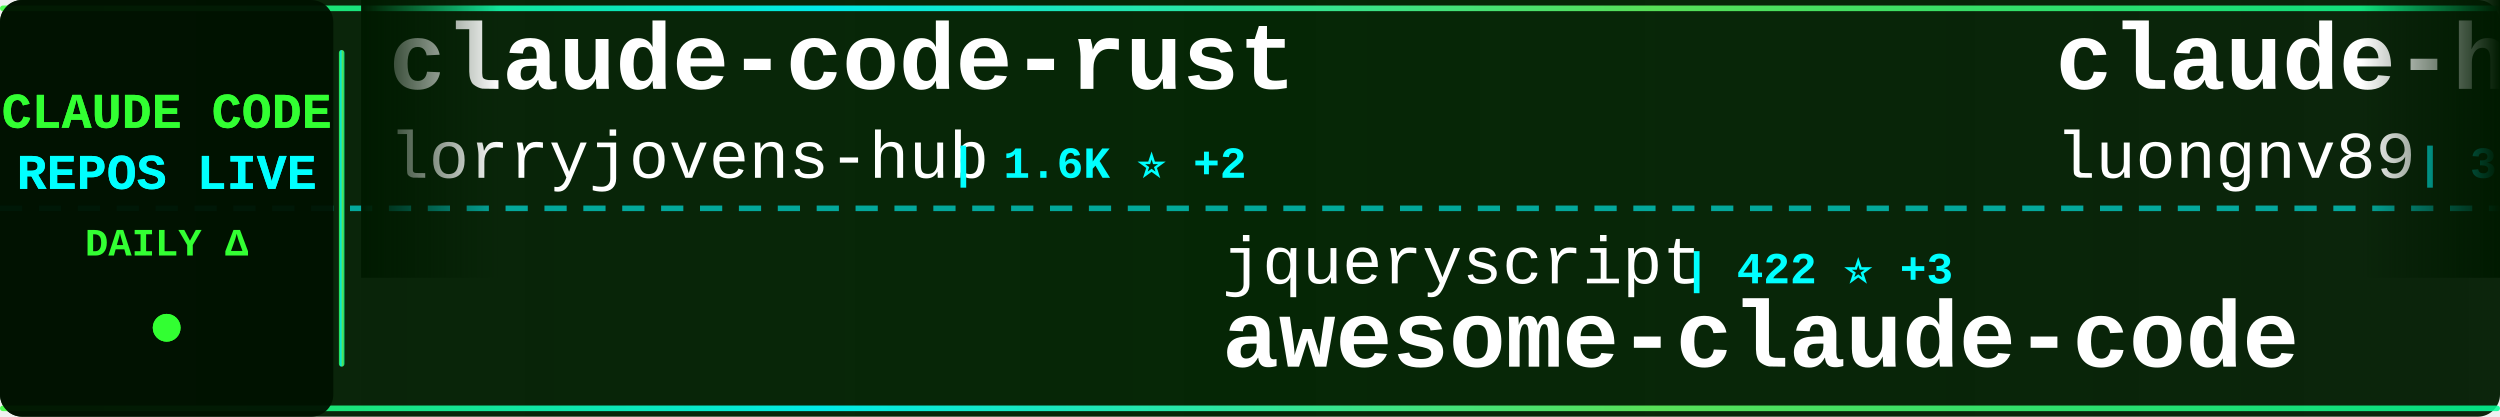
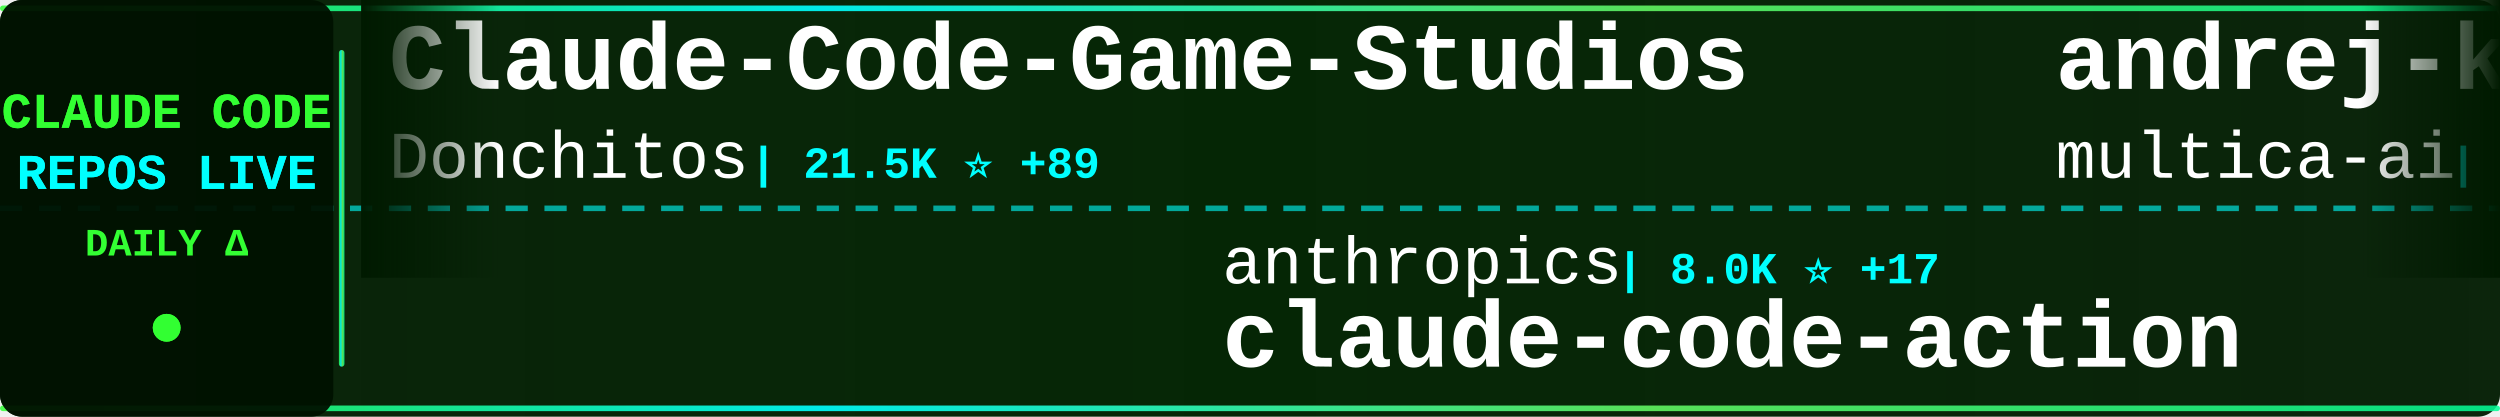
<svg xmlns="http://www.w3.org/2000/svg" width="900" height="150">
  <defs>
    <linearGradient id="tickerBg" x1="0%" y1="0%" x2="100%" y2="0%">
      <stop offset="0%" style="stop-color:#001a00;stop-opacity:0.95" />
      <stop offset="50%" style="stop-color:#002200;stop-opacity:0.98" />
      <stop offset="100%" style="stop-color:#001a00;stop-opacity:0.95" />
    </linearGradient>
    <linearGradient id="borderGrad" x1="0%" y1="0%" x2="100%" y2="0%">
      <stop offset="0%" style="stop-color:#33ff33;stop-opacity:0.85">
        <animate attributeName="stop-opacity" values="0.85;1;0.85" dur="2s" repeatCount="indefinite" />
      </stop>
      <stop offset="33%" style="stop-color:#00ffff;stop-opacity:0.9">
        <animate attributeName="stop-opacity" values="0.9;1;0.9" dur="2.2s" repeatCount="indefinite" />
      </stop>
      <stop offset="66%" style="stop-color:#66ff66;stop-opacity:0.85">
        <animate attributeName="stop-opacity" values="0.85;1;0.85" dur="1.8s" repeatCount="indefinite" />
      </stop>
      <stop offset="100%" style="stop-color:#00ff99;stop-opacity:0.85">
        <animate attributeName="stop-opacity" values="0.85;1;0.85" dur="2s" repeatCount="indefinite" />
      </stop>
    </linearGradient>
    <filter id="textGlow">
      <feGaussianBlur stdDeviation="0.1" result="coloredBlur" />
      <feMerge>
        <feMergeNode in="coloredBlur" />
        <feMergeNode in="SourceGraphic" />
      </feMerge>
    </filter>
    <filter id="metricGlow">
      <feGaussianBlur stdDeviation="0.2" result="coloredBlur" />
      <feMerge>
        <feMergeNode in="coloredBlur" />
        <feMergeNode in="SourceGraphic" />
      </feMerge>
    </filter>
    <linearGradient id="leftFade" x1="0%" y1="0%" x2="100%" y2="0%">
      <stop offset="0%" style="stop-color:#001a00;stop-opacity:1" />
      <stop offset="100%" style="stop-color:#001a00;stop-opacity:0" />
    </linearGradient>
    <linearGradient id="rightFade" x1="0%" y1="0%" x2="100%" y2="0%">
      <stop offset="0%" style="stop-color:#001a00;stop-opacity:0" />
      <stop offset="100%" style="stop-color:#001a00;stop-opacity:1" />
    </linearGradient>
  </defs>
  <rect width="900" height="150" fill="url(#tickerBg)" rx="8" />
  <rect x="0" y="2" width="900" height="2" fill="url(#borderGrad)" rx="1" />
  <rect x="0" y="146" width="900" height="2" fill="url(#borderGrad)" rx="1" />
  <line x1="0" y1="75" x2="900" y2="75" stroke="#00ffff" stroke-width="2" stroke-dasharray="8 6" opacity="0.6" />
  <rect x="0" y="0" width="120" height="150" fill="#001100" opacity="0.95" rx="8" />
  <text x="60" y="46" font-family="'Courier New', monospace" font-size="18" font-weight="bold" fill="#33ff33" text-anchor="middle" filter="url(#textGlow)">
    CLAUDE CODE
  </text>
  <text x="60" y="68" font-family="'Courier New', monospace" font-size="18" font-weight="bold" fill="#00ffff" text-anchor="middle" filter="url(#textGlow)">
    REPOS LIVE
  </text>
  <text x="60" y="92" font-family="'Courier New', monospace" font-size="14" font-weight="bold" fill="#33ff33" text-anchor="middle">
    DAILY Δ
  </text>
  <circle cx="60" cy="118" r="5" fill="#33ff33" filter="url(#metricGlow)">
    <animate attributeName="r" values="4;6;4" dur="1.5s" repeatCount="indefinite" />
    <animate attributeName="opacity" values="0.6;1;0.6" dur="1.5s" repeatCount="indefinite" />
  </circle>
  <rect x="122" y="18" width="2" height="114" fill="url(#borderGrad)" rx="1" />
  <clipPath id="tickerClip">
    <rect x="130" y="0" width="770" height="150" />
  </clipPath>
  <g clip-path="url(#tickerClip)">
    <g id="tickerItems">
      <animateTransform attributeName="transform" attributeType="XML" type="translate" from="0 0" to="-3000 0" dur="54s" repeatCount="indefinite" />
      <g transform="translate(0, 0)">
-         <text x="140" y="32" font-family="'Courier New', monospace" font-size="34" font-weight="bold" fill="#ffffff">claude-code-rust</text>
-         <text x="140" y="64" font-family="'Courier New', monospace" font-size="24" font-weight="normal" fill="#ffffff" opacity="1.0">lorryjovens-hub</text>
-         <text x="342" y="64" font-family="'Courier New', monospace" font-size="16" font-weight="bold" fill="#00ffff"> | 1.6K ⭐ +2</text>
+         <text x="140" y="32" font-family="'Courier New', monospace" font-size="34" font-weight="bold" fill="#ffffff">Claude-Code-Game-Studios</text>
+         <text x="140" y="64" font-family="'Courier New', monospace" font-size="24" font-weight="normal" fill="#ffffff" opacity="1.0">Donchitos</text>
+         <text x="270" y="64" font-family="'Courier New', monospace" font-size="16" font-weight="bold" fill="#00ffff"> | 21.5K ⭐ +89</text>
      </g>
      <g transform="translate(300, 0)">
-         <text x="140" y="102" font-family="'Courier New', monospace" font-size="24" font-weight="normal" fill="#ffffff" opacity="1.0">jqueryscript</text>
-         <text x="306" y="102" font-family="'Courier New', monospace" font-size="16" font-weight="bold" fill="#00ffff"> | 422 ⭐ +3</text>
-         <text x="140" y="132" font-family="'Courier New', monospace" font-size="34" font-weight="bold" fill="#ffffff">awesome-claude-code</text>
+         <text x="140" y="102" font-family="'Courier New', monospace" font-size="24" font-weight="normal" fill="#ffffff" opacity="1.0">anthropics</text>
+         <text x="282" y="102" font-family="'Courier New', monospace" font-size="16" font-weight="bold" fill="#00ffff"> | 8.0K ⭐ +17</text>
+         <text x="140" y="132" font-family="'Courier New', monospace" font-size="34" font-weight="bold" fill="#ffffff">claude-code-action</text>
      </g>
      <g transform="translate(600, 0)">
+         <text x="140" y="32" font-family="'Courier New', monospace" font-size="34" font-weight="bold" fill="#ffffff">andrej-karpathy-skills</text>
+         <text x="140" y="64" font-family="'Courier New', monospace" font-size="24" font-weight="normal" fill="#ffffff" opacity="1.0">multica-ai</text>
+         <text x="282" y="64" font-family="'Courier New', monospace" font-size="16" font-weight="bold" fill="#00ffff"> | 174.2K ⭐ +698</text>
+       </g>
+       <g transform="translate(900, 0)">
+         <text x="140" y="102" font-family="'Courier New', monospace" font-size="24" font-weight="normal" fill="#ffffff" opacity="1.0">lst97</text>
+         <text x="222" y="102" font-family="'Courier New', monospace" font-size="16" font-weight="bold" fill="#00ffff"> | 1.6K ⭐ +1</text>
+         <text x="140" y="132" font-family="'Courier New', monospace" font-size="34" font-weight="bold" fill="#ffffff">claude-code-sub-agents</text>
+       </g>
+       <g transform="translate(1200, 0)">
+         <text x="140" y="32" font-family="'Courier New', monospace" font-size="34" font-weight="bold" fill="#ffffff">claude-code-proxy</text>
+         <text x="140" y="64" font-family="'Courier New', monospace" font-size="24" font-weight="normal" fill="#ffffff" opacity="1.0">1rgs</text>
+         <text x="210" y="64" font-family="'Courier New', monospace" font-size="16" font-weight="bold" fill="#00ffff"> | 3.6K ⭐ +2</text>
+       </g>
+       <g transform="translate(1500, 0)">
+         <text x="140" y="102" font-family="'Courier New', monospace" font-size="24" font-weight="normal" fill="#ffffff" opacity="1.0">Chachamaru127</text>
+         <text x="318" y="102" font-family="'Courier New', monospace" font-size="16" font-weight="bold" fill="#00ffff"> | 2.7K ⭐ +12</text>
+         <text x="140" y="132" font-family="'Courier New', monospace" font-size="34" font-weight="bold" fill="#ffffff">claude-code-harness</text>
+       </g>
+       <g transform="translate(1800, 0)">
+         <text x="140" y="32" font-family="'Courier New', monospace" font-size="34" font-weight="bold" fill="#ffffff">skills</text>
+         <text x="140" y="64" font-family="'Courier New', monospace" font-size="24" font-weight="normal" fill="#ffffff" opacity="1.0">anthropics</text>
+         <text x="282" y="64" font-family="'Courier New', monospace" font-size="16" font-weight="bold" fill="#00ffff"> | 149.9K ⭐ +451</text>
+       </g>
+       <g transform="translate(2100, 0)">
+         <text x="140" y="102" font-family="'Courier New', monospace" font-size="24" font-weight="normal" fill="#ffffff" opacity="1.0">lorryjovens-hub</text>
+         <text x="342" y="102" font-family="'Courier New', monospace" font-size="16" font-weight="bold" fill="#00ffff"> | 1.6K ⭐ +2</text>
+         <text x="140" y="132" font-family="'Courier New', monospace" font-size="34" font-weight="bold" fill="#ffffff">claude-code-rust</text>
+       </g>
+       <g transform="translate(2400, 0)">
        <text x="140" y="32" font-family="'Courier New', monospace" font-size="34" font-weight="bold" fill="#ffffff">claude-howto</text>
        <text x="140" y="64" font-family="'Courier New', monospace" font-size="24" font-weight="normal" fill="#ffffff" opacity="1.0">luongnv89</text>
-         <text x="270" y="64" font-family="'Courier New', monospace" font-size="16" font-weight="bold" fill="#00ffff"> | 37.0K ⭐ +141</text>
-       </g>
-       <g transform="translate(900, 0)">
-         <text x="140" y="102" font-family="'Courier New', monospace" font-size="24" font-weight="normal" fill="#ffffff" opacity="1.0">zstmfhy</text>
-         <text x="246" y="102" font-family="'Courier New', monospace" font-size="16" font-weight="bold" fill="#00ffff"> | 190 ⭐</text>
-         <text x="140" y="132" font-family="'Courier New', monospace" font-size="34" font-weight="bold" fill="#ffffff">Claude-code</text>
-       </g>
-       <g transform="translate(1200, 0)">
-         <text x="140" y="32" font-family="'Courier New', monospace" font-size="34" font-weight="bold" fill="#ffffff">claude-code-showcase</text>
-         <text x="140" y="64" font-family="'Courier New', monospace" font-size="24" font-weight="normal" fill="#ffffff" opacity="1.0">ChrisWiles</text>
-         <text x="282" y="64" font-family="'Courier New', monospace" font-size="16" font-weight="bold" fill="#00ffff"> | 5.9K ⭐ +2</text>
-       </g>
-       <g transform="translate(1500, 0)">
-         <text x="140" y="102" font-family="'Courier New', monospace" font-size="24" font-weight="normal" fill="#ffffff" opacity="1.0">liuup</text>
-         <text x="222" y="102" font-family="'Courier New', monospace" font-size="16" font-weight="bold" fill="#00ffff"> | 3.1K ⭐ +26</text>
-         <text x="140" y="132" font-family="'Courier New', monospace" font-size="34" font-weight="bold" fill="#ffffff">claude-code-analysis</text>
-       </g>
-       <g transform="translate(1800, 0)">
-         <text x="140" y="32" font-family="'Courier New', monospace" font-size="34" font-weight="bold" fill="#ffffff">awesome-claude-code-suba...</text>
-         <text x="140" y="64" font-family="'Courier New', monospace" font-size="24" font-weight="normal" fill="#ffffff" opacity="1.0">VoltAgent</text>
-         <text x="270" y="64" font-family="'Courier New', monospace" font-size="16" font-weight="bold" fill="#00ffff"> | 21.7K ⭐ +57</text>
-       </g>
-       <g transform="translate(2100, 0)">
-         <text x="140" y="102" font-family="'Courier New', monospace" font-size="24" font-weight="normal" fill="#ffffff" opacity="1.0">Piebald-AI</text>
-         <text x="282" y="102" font-family="'Courier New', monospace" font-size="16" font-weight="bold" fill="#00ffff"> | 11.0K ⭐ +48</text>
-         <text x="140" y="132" font-family="'Courier New', monospace" font-size="34" font-weight="bold" fill="#ffffff">claude-code-system-promp...</text>
-       </g>
-       <g transform="translate(2400, 0)">
-         <text x="140" y="32" font-family="'Courier New', monospace" font-size="34" font-weight="bold" fill="#ffffff">Claude-Code-Usage-Monito...</text>
-         <text x="140" y="64" font-family="'Courier New', monospace" font-size="24" font-weight="normal" fill="#ffffff" opacity="1.0">Maciek-roboblog</text>
-         <text x="342" y="64" font-family="'Courier New', monospace" font-size="16" font-weight="bold" fill="#00ffff"> | 8.2K ⭐ +9</text>
+         <text x="270" y="64" font-family="'Courier New', monospace" font-size="16" font-weight="bold" fill="#00ffff"> | 37.0K ⭐ +137</text>
      </g>
      <g transform="translate(2700, 0)">
-         <text x="140" y="102" font-family="'Courier New', monospace" font-size="24" font-weight="normal" fill="#ffffff" opacity="1.0">shanraisshan</text>
-         <text x="306" y="102" font-family="'Courier New', monospace" font-size="16" font-weight="bold" fill="#00ffff"> | 57.5K ⭐ +116</text>
-         <text x="140" y="132" font-family="'Courier New', monospace" font-size="34" font-weight="bold" fill="#ffffff">claude-code-best-practic...</text>
+         <text x="140" y="102" font-family="'Courier New', monospace" font-size="24" font-weight="normal" fill="#ffffff" opacity="1.0">hangsman</text>
+         <text x="258" y="102" font-family="'Courier New', monospace" font-size="16" font-weight="bold" fill="#00ffff"> | 784 ⭐</text>
+         <text x="140" y="132" font-family="'Courier New', monospace" font-size="34" font-weight="bold" fill="#ffffff">claude-code-source</text>
      </g>
      <g transform="translate(3000, 0)">
-         <text x="140" y="32" font-family="'Courier New', monospace" font-size="34" font-weight="bold" fill="#ffffff">claude-code-rust</text>
-         <text x="140" y="64" font-family="'Courier New', monospace" font-size="24" font-weight="normal" fill="#ffffff" opacity="1.0">lorryjovens-hub</text>
-         <text x="342" y="64" font-family="'Courier New', monospace" font-size="16" font-weight="bold" fill="#00ffff"> | 1.6K ⭐ +2</text>
+         <text x="140" y="32" font-family="'Courier New', monospace" font-size="34" font-weight="bold" fill="#ffffff">Claude-Code-Game-Studios</text>
+         <text x="140" y="64" font-family="'Courier New', monospace" font-size="24" font-weight="normal" fill="#ffffff" opacity="1.0">Donchitos</text>
+         <text x="270" y="64" font-family="'Courier New', monospace" font-size="16" font-weight="bold" fill="#00ffff"> | 21.5K ⭐ +89</text>
      </g>
      <g transform="translate(3300, 0)">
-         <text x="140" y="102" font-family="'Courier New', monospace" font-size="24" font-weight="normal" fill="#ffffff" opacity="1.0">jqueryscript</text>
-         <text x="306" y="102" font-family="'Courier New', monospace" font-size="16" font-weight="bold" fill="#00ffff"> | 422 ⭐ +3</text>
-         <text x="140" y="132" font-family="'Courier New', monospace" font-size="34" font-weight="bold" fill="#ffffff">awesome-claude-code</text>
+         <text x="140" y="102" font-family="'Courier New', monospace" font-size="24" font-weight="normal" fill="#ffffff" opacity="1.0">anthropics</text>
+         <text x="282" y="102" font-family="'Courier New', monospace" font-size="16" font-weight="bold" fill="#00ffff"> | 8.0K ⭐ +17</text>
+         <text x="140" y="132" font-family="'Courier New', monospace" font-size="34" font-weight="bold" fill="#ffffff">claude-code-action</text>
      </g>
      <g transform="translate(3600, 0)">
-         <text x="140" y="32" font-family="'Courier New', monospace" font-size="34" font-weight="bold" fill="#ffffff">claude-howto</text>
-         <text x="140" y="64" font-family="'Courier New', monospace" font-size="24" font-weight="normal" fill="#ffffff" opacity="1.0">luongnv89</text>
-         <text x="270" y="64" font-family="'Courier New', monospace" font-size="16" font-weight="bold" fill="#00ffff"> | 37.0K ⭐ +141</text>
+         <text x="140" y="32" font-family="'Courier New', monospace" font-size="34" font-weight="bold" fill="#ffffff">andrej-karpathy-skills</text>
+         <text x="140" y="64" font-family="'Courier New', monospace" font-size="24" font-weight="normal" fill="#ffffff" opacity="1.0">multica-ai</text>
+         <text x="282" y="64" font-family="'Courier New', monospace" font-size="16" font-weight="bold" fill="#00ffff"> | 174.2K ⭐ +698</text>
      </g>
      <g transform="translate(3900, 0)">
-         <text x="140" y="102" font-family="'Courier New', monospace" font-size="24" font-weight="normal" fill="#ffffff" opacity="1.0">zstmfhy</text>
-         <text x="246" y="102" font-family="'Courier New', monospace" font-size="16" font-weight="bold" fill="#00ffff"> | 190 ⭐</text>
-         <text x="140" y="132" font-family="'Courier New', monospace" font-size="34" font-weight="bold" fill="#ffffff">Claude-code</text>
+         <text x="140" y="102" font-family="'Courier New', monospace" font-size="24" font-weight="normal" fill="#ffffff" opacity="1.0">lst97</text>
+         <text x="222" y="102" font-family="'Courier New', monospace" font-size="16" font-weight="bold" fill="#00ffff"> | 1.6K ⭐ +1</text>
+         <text x="140" y="132" font-family="'Courier New', monospace" font-size="34" font-weight="bold" fill="#ffffff">claude-code-sub-agents</text>
      </g>
    </g>
  </g>
  <rect x="130" y="0" width="50" height="100" fill="url(#leftFade)" />
  <rect x="850" y="0" width="50" height="100" fill="url(#rightFade)" />
</svg>
